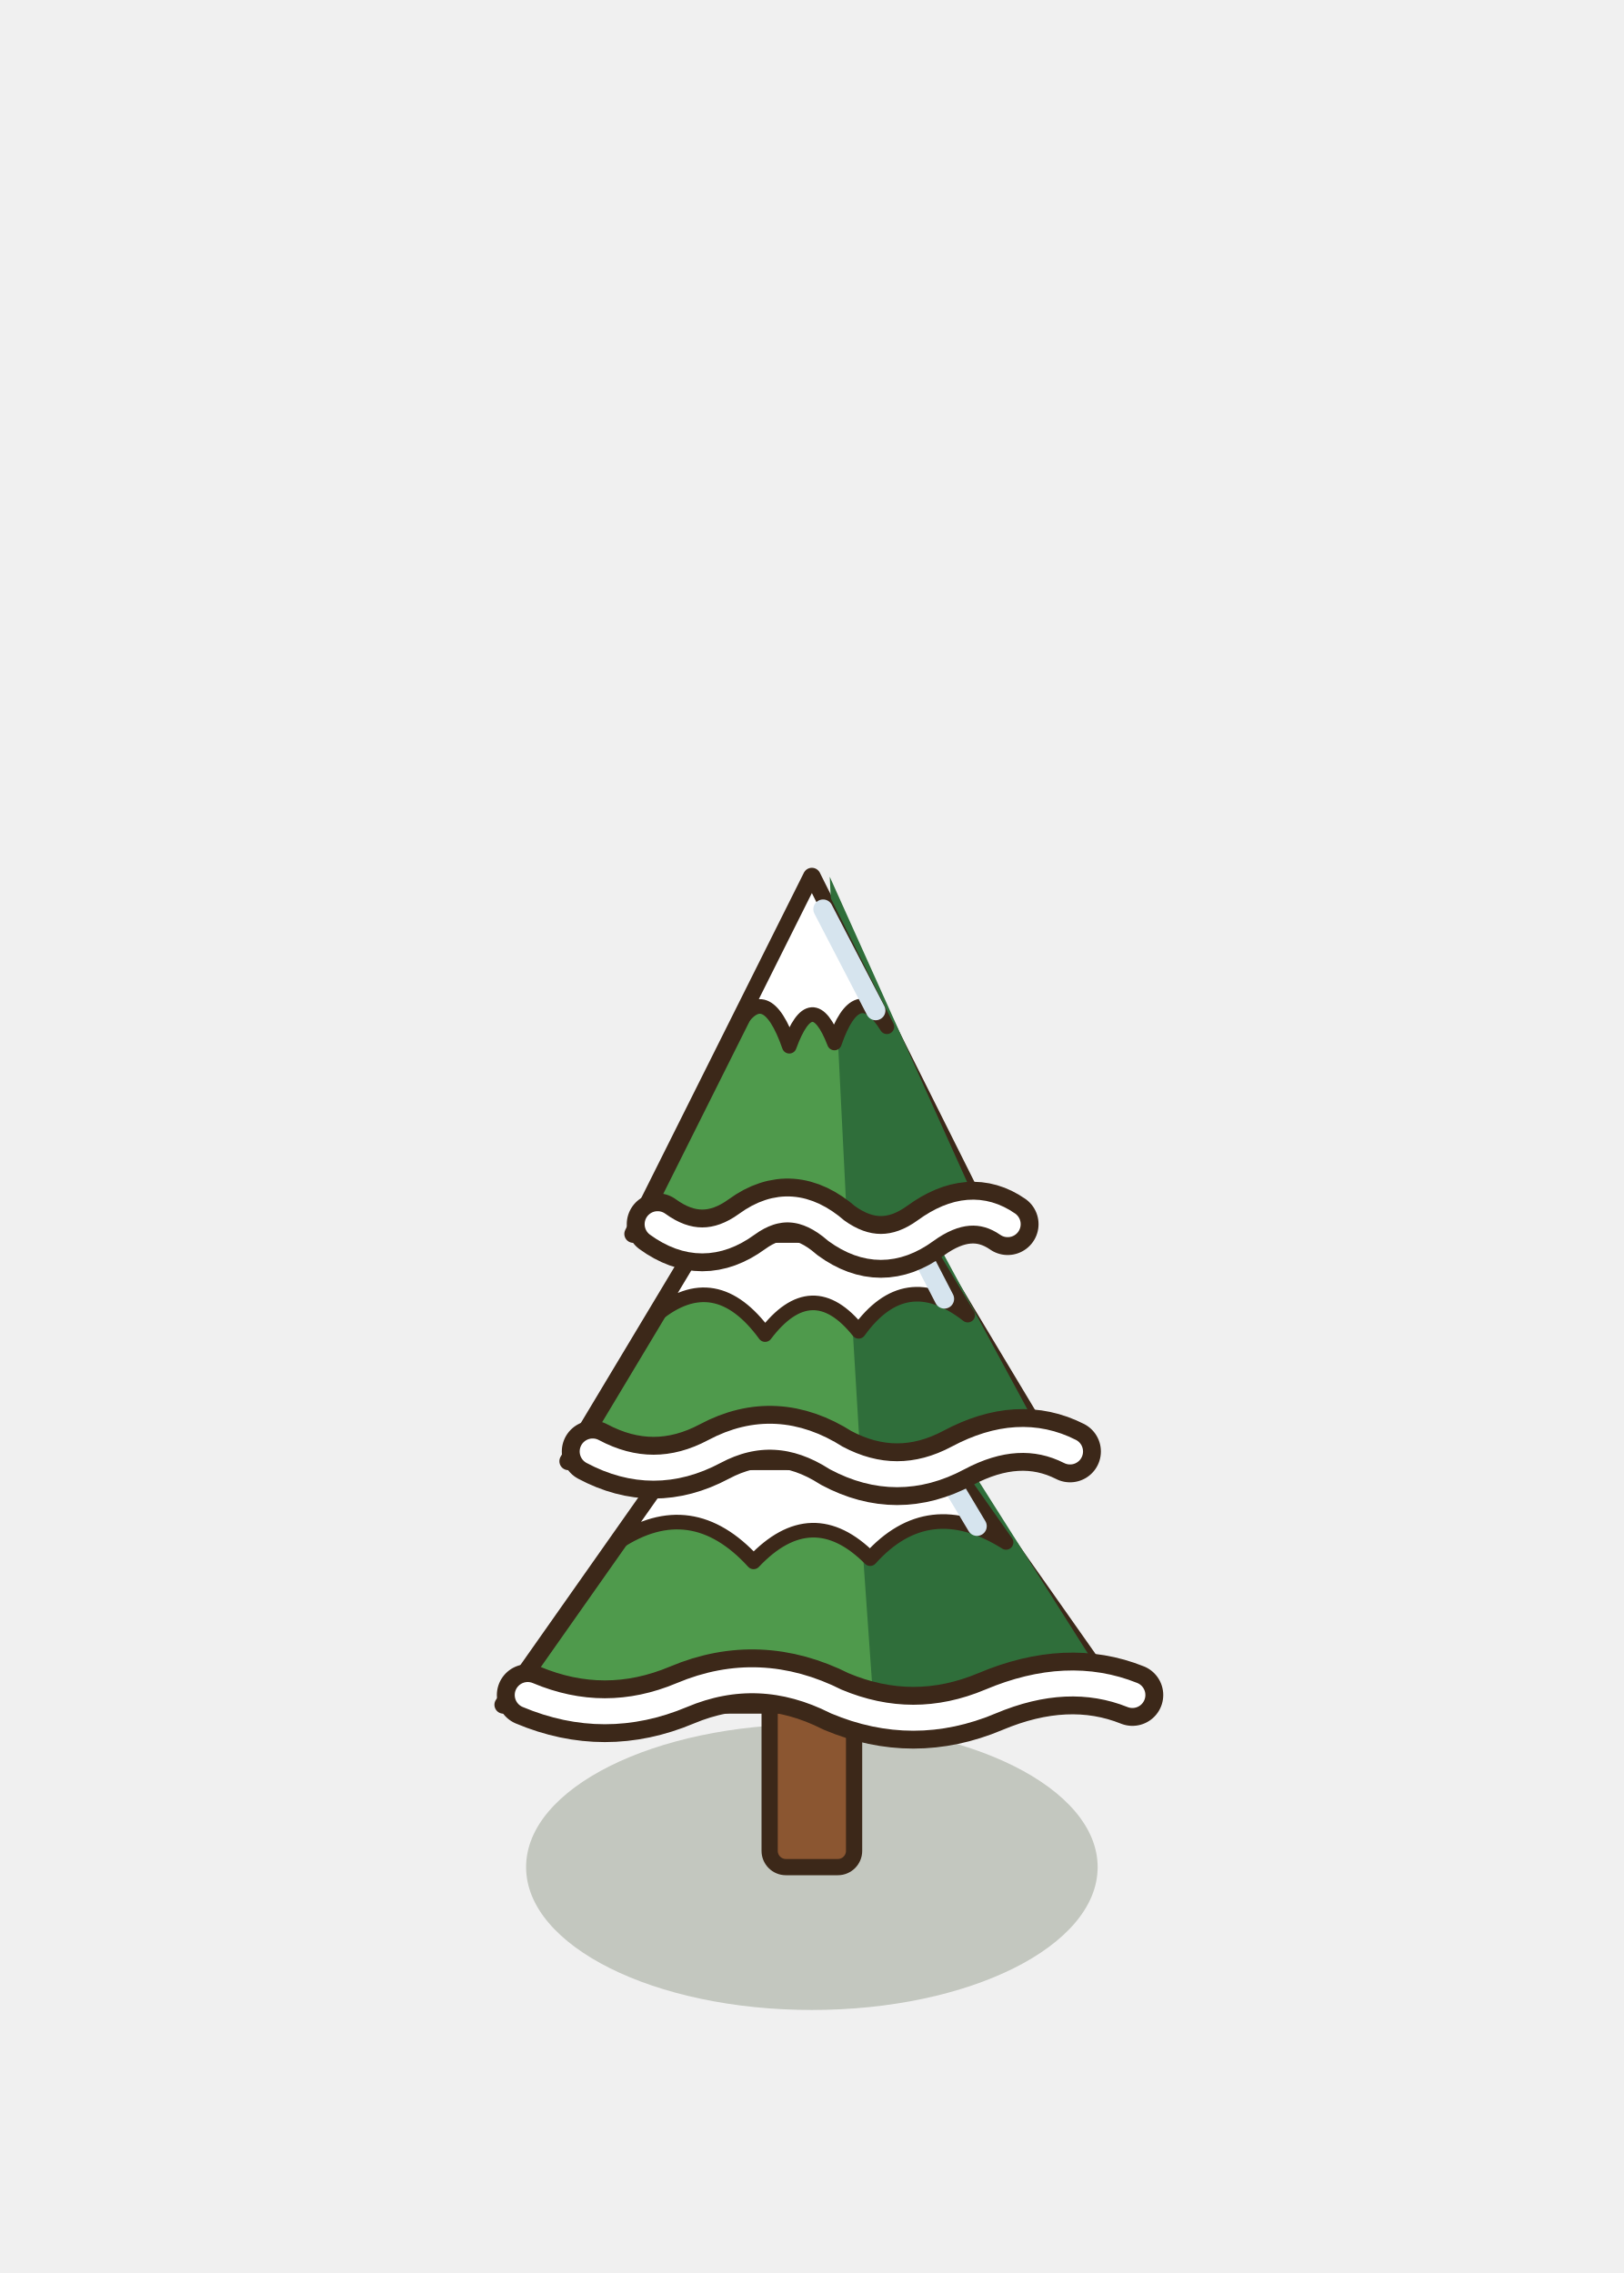
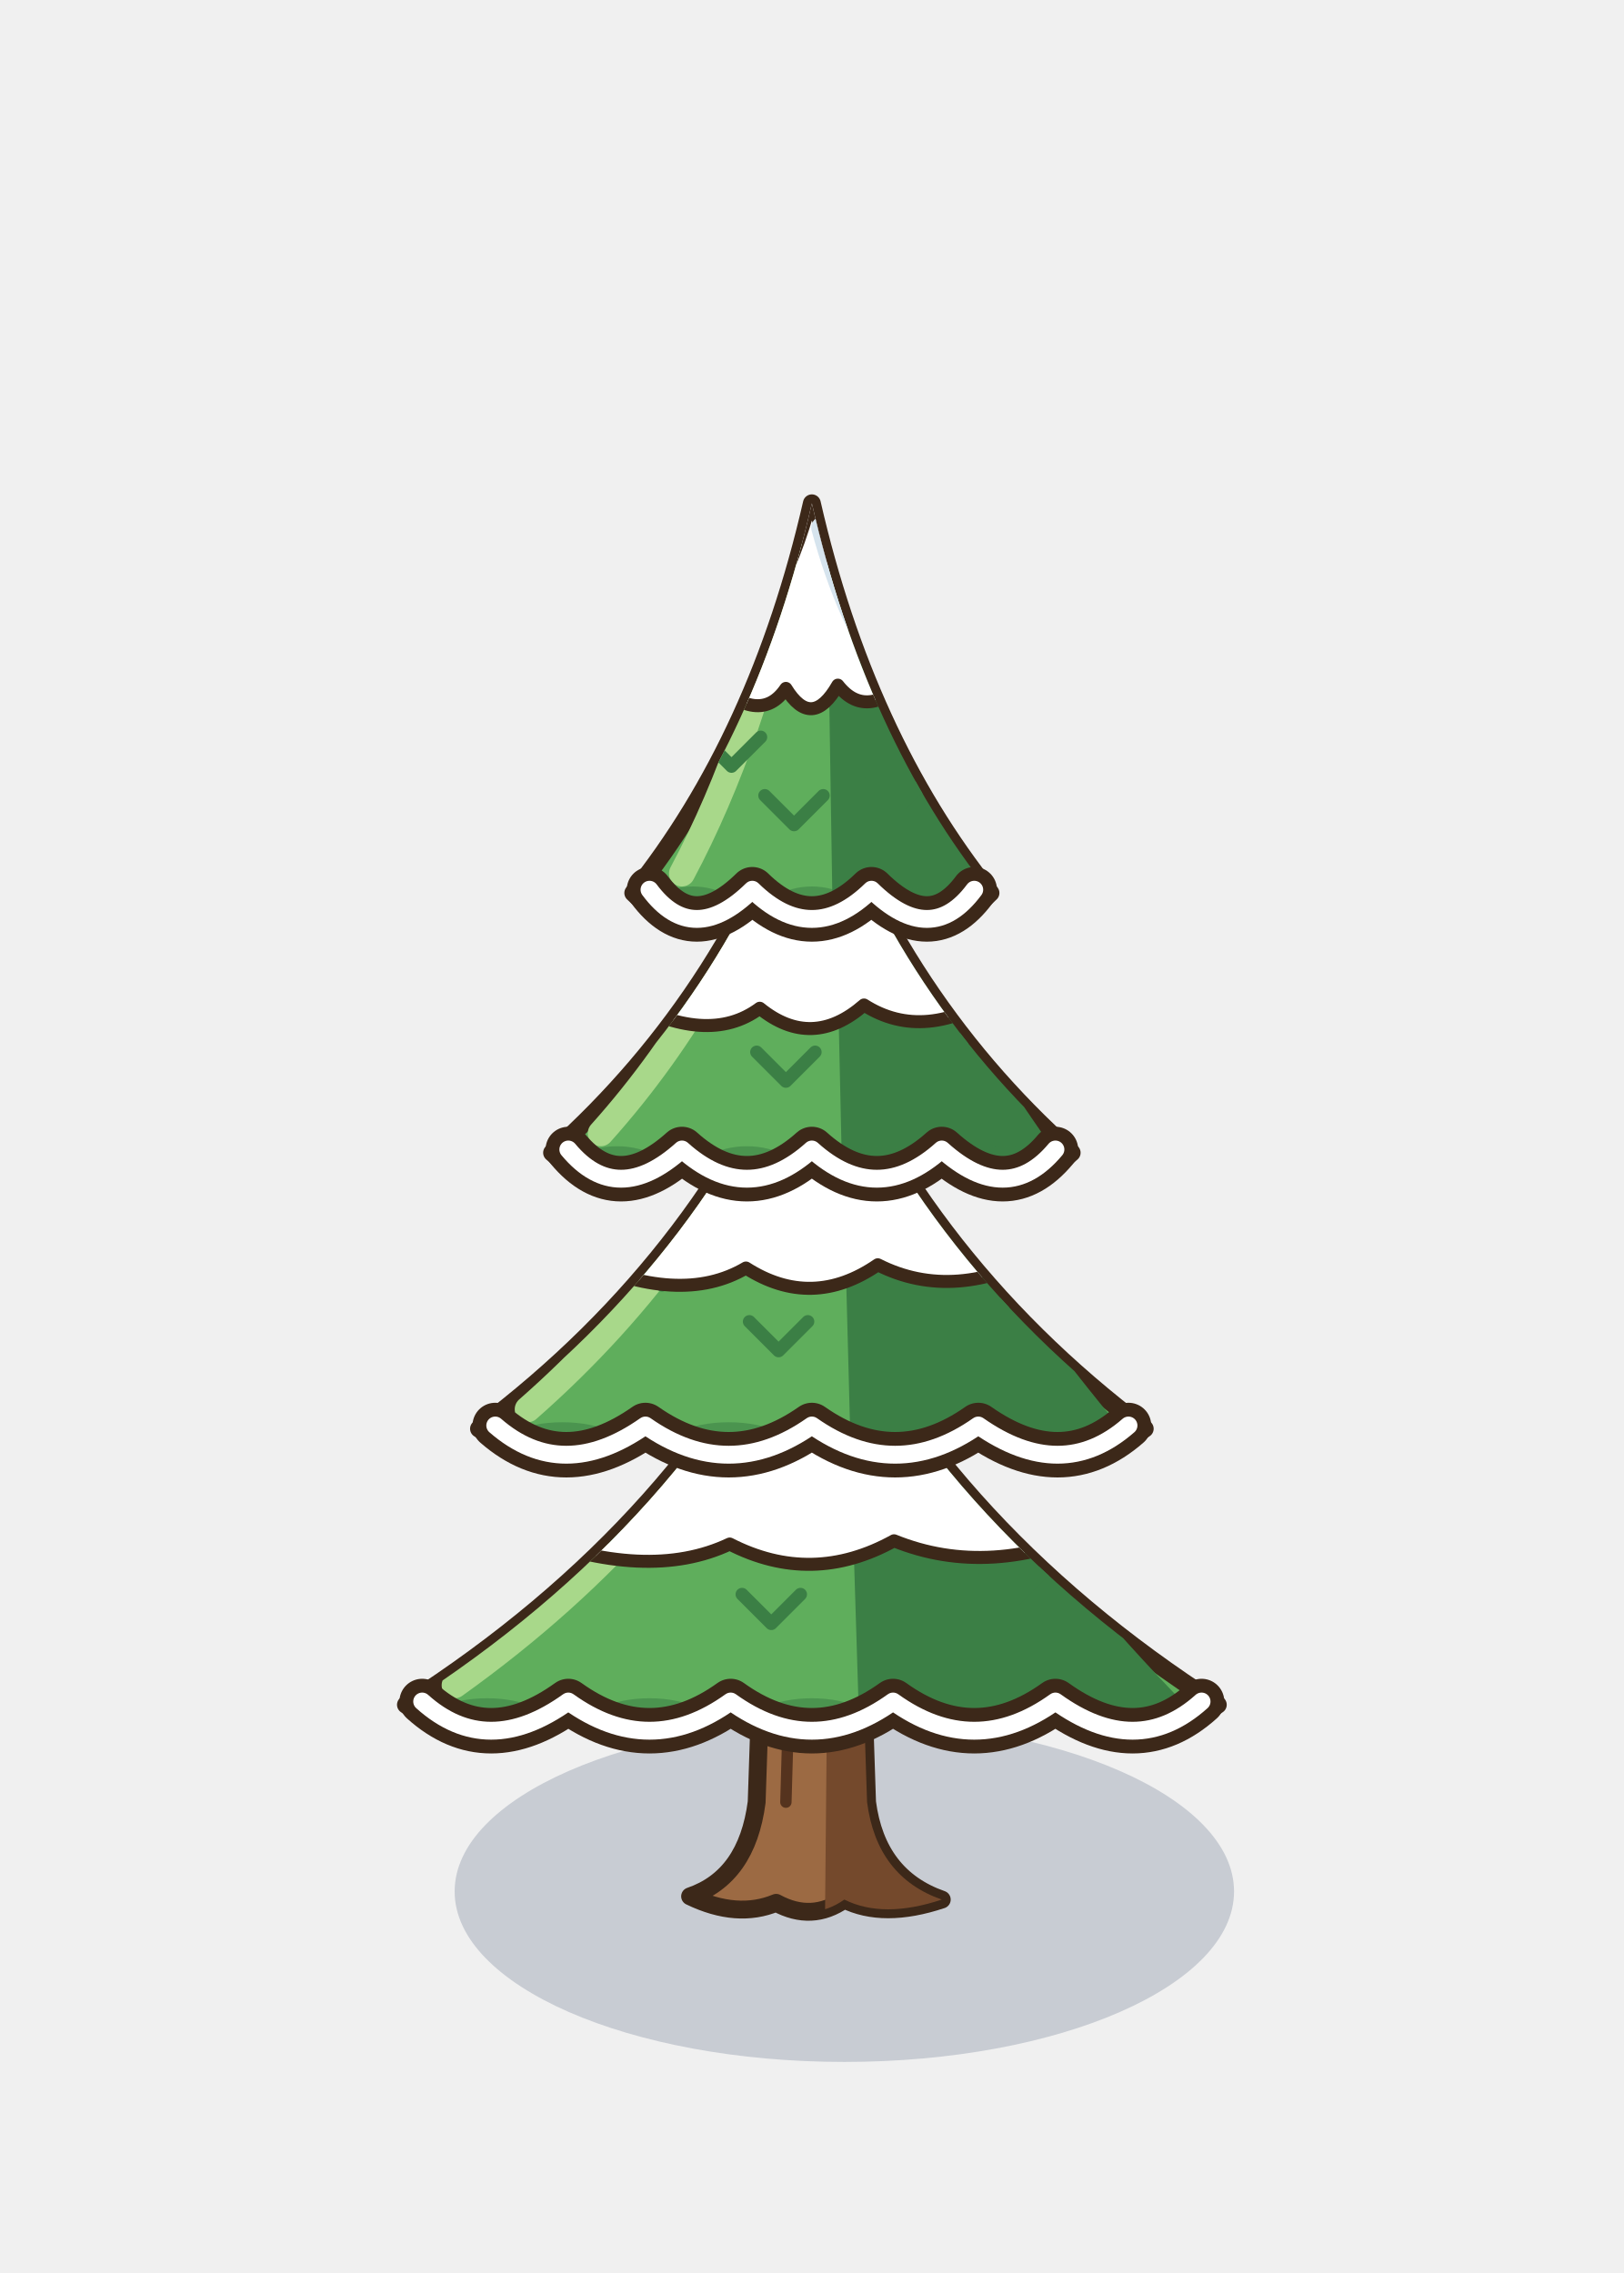
<svg xmlns="http://www.w3.org/2000/svg" width="100" height="140" viewBox="-50 -115 100 140">
-   <ellipse cx="0" cy="0" rx="17.6" ry="8.8" fill="rgba(40,55,20,0.22)" stroke="none" />
-   <rect x="-2.6" y="-14" width="5.2" height="14" rx="1" fill="#8B5631" stroke="#3C2819" stroke-width="1" />
-   <polygon points="-19,-10 0,-37 19,-10" fill="#4F9A4C" stroke="#3C2819" stroke-width="1.1" stroke-linejoin="round" />
-   <path d="M1.9,-37 L19,-10 L3.8,-10 Z" fill="#2F6E3A" />
-   <path d="M0,-37 L11.96,-20 Q7.18,-23 3.59,-19 Q0,-22.6 -3.59,-18.8 Q-7.42,-23 -11.96,-20 Z" fill="#FFFFFF" stroke="#3C2819" stroke-width="0.9" stroke-linejoin="round" />
-   <path d="M1.79,-35 L10.17,-21" stroke="#D6E4EE" stroke-width="1.2" stroke-linecap="round" />
-   <path d="M-17.5,-10.6 q4.75,2 9.5,0 q4.75,-2 9.5,0.4 q4.75,2 9.5,0 q4.75,-2 8.74,-0.4" fill="none" stroke="#3C2819" stroke-width="3.8" stroke-linecap="round" stroke-linejoin="round" />
-   <path d="M-17.5,-10.6 q4.75,2 9.5,0 q4.75,-2 9.5,0.4 q4.75,2 9.5,0 q4.75,-2 8.74,-0.4" fill="none" stroke="#FFFFFF" stroke-width="1.6" stroke-linecap="round" stroke-linejoin="round" />
-   <polygon points="-15,-25 0,-50 15,-25" fill="#4F9A4C" stroke="#3C2819" stroke-width="1.1" stroke-linejoin="round" />
-   <path d="M1.5,-50 L15,-25 L3,-25 Z" fill="#2F6E3A" />
-   <path d="M0,-50 L9.6,-34 Q5.76,-37 2.88,-33 Q0,-36.6 -2.88,-32.8 Q-5.95,-37 -9.6,-34 Z" fill="#FFFFFF" stroke="#3C2819" stroke-width="0.9" stroke-linejoin="round" />
-   <path d="M1.44,-48 L8.16,-35" stroke="#D6E4EE" stroke-width="1.2" stroke-linecap="round" />
-   <path d="M-13.5,-25.6 q3.75,2 7.5,0 q3.75,-2 7.5,0.4 q3.75,2 7.5,0 q3.75,-2 6.9,-0.4" fill="none" stroke="#3C2819" stroke-width="3.8" stroke-linecap="round" stroke-linejoin="round" />
-   <path d="M-13.5,-25.6 q3.75,2 7.5,0 q3.75,-2 7.5,0.4 q3.75,2 7.5,0 q3.75,-2 6.9,-0.4" fill="none" stroke="#FFFFFF" stroke-width="1.6" stroke-linecap="round" stroke-linejoin="round" />
-   <polygon points="-11,-39 0,-61 11,-39" fill="#4F9A4C" stroke="#3C2819" stroke-width="1.1" stroke-linejoin="round" />
-   <path d="M1.1,-61 L11,-39 L2.2,-39 Z" fill="#2F6E3A" />
-   <path d="M0,-61 L4.62,-51.76 Q2.77,-54.76 1.39,-50.76 Q0,-54.36 -1.39,-50.56 Q-2.86,-54.76 -4.62,-51.76 Z" fill="#FFFFFF" stroke="#3C2819" stroke-width="0.9" stroke-linejoin="round" />
-   <path d="M0.69,-59 L3.93,-52.76" stroke="#D6E4EE" stroke-width="1.2" stroke-linecap="round" />
-   <path d="M-9.5,-39.6 q2.75,2 5.5,0 q2.75,-2 5.5,0.4 q2.75,2 5.5,0 q2.75,-2 5.06,-0.4" fill="none" stroke="#3C2819" stroke-width="3.8" stroke-linecap="round" stroke-linejoin="round" />
-   <path d="M-9.5,-39.6 q2.75,2 5.5,0 q2.75,-2 5.5,0.4 q2.75,2 5.5,0 q2.75,-2 5.06,-0.4" fill="none" stroke="#FFFFFF" stroke-width="1.6" stroke-linecap="round" stroke-linejoin="round" />
+   <ellipse cx="2" cy="1.5" rx="24" ry="10.5" fill="rgba(60,80,110,0.22)" stroke="none" />
+   <path d="M-7.5,1.8 Q-4,0.6 -3.4,-4 L-3,-16 L3,-16 L3.4,-4 Q4,0.6 8,2 Q4.4,3.2 2,2 Q0,3.4 -2.2,2.2 Q-4.6,3.2 -7.5,1.8 Z" fill="#9C6A43" stroke="#3C2819" stroke-width="1.1" stroke-linejoin="round" />
+   <defs>
+     <clipPath id="sapngdt">
+       <path d="M-7.5,1.8 Q-4,0.6 -3.4,-4 L-3,-16 L3,-16 L3.4,-4 Q4,0.6 8,2 Q4.4,3.2 2,2 Q0,3.4 -2.2,2.2 Q-4.6,3.2 -7.5,1.8 Z" />
+     </clipPath>
+   </defs>
+   <g clip-path="url(#sapngdt)">
+     <path d="M0.8,4 L1,-17 L9,-17 L9,4 Z" fill="#74492C" />
+     <path d="M-1.6,-4 L-1.4,-11" stroke="#55331E" stroke-width="0.7" stroke-linecap="round" />
+   </g>
+   <path d="M0,-38 Q-7.5,-21.2 -25,-10 Q-20,-6.4 -15,-10 Q-10,-6.4 -5,-10 Q0,-6.4 5,-10 Q10,-6.4 15,-10 Q20,-6.4 25,-10 Q7.5,-21.2 0,-38 Z" fill="#5FAE5C" stroke="#3C2819" stroke-width="1.1" stroke-linejoin="round" />
+   <defs>
+     <clipPath id="sapngd0">
+       <path d="M0,-38 Q-7.5,-21.2 -25,-10 Q-20,-6.4 -15,-10 Q-10,-6.4 -5,-10 Q0,-6.4 5,-10 Q10,-6.4 15,-10 Q20,-6.4 25,-10 Q7.5,-21.2 0,-38 Z" />
+     </clipPath>
+   </defs>
+   <g clip-path="url(#sapngd0)">
+     <path d="M2,-38 Q11.25,-21.2 27,-6 L3,-6 Z" fill="#3B7F45" />
+     <ellipse cx="-20" cy="-8.4" rx="4.2" ry="2" fill="#3B7F45" opacity="0.55" />
+     <ellipse cx="-10" cy="-8.4" rx="4.2" ry="2" fill="#3B7F45" opacity="0.55" />
+     <ellipse cx="0" cy="-8.4" rx="4.2" ry="2" fill="#3B7F45" opacity="0.55" />
+     <ellipse cx="10" cy="-8.4" rx="4.2" ry="2" fill="#3B7F45" opacity="0.55" />
+     <ellipse cx="20" cy="-8.4" rx="4.2" ry="2" fill="#3B7F45" opacity="0.55" />
+     <path d="M-1.2,-35 Q-8,-21.2 -22,-11.2" stroke="#A8D88A" stroke-width="1.6" fill="none" stroke-linecap="round" />
+     <path d="M-13.05,-21 L-11.25,-19.2 L-9.45,-21" stroke="#3B7F45" stroke-width="0.8" fill="none" stroke-linecap="round" stroke-linejoin="round" />
+     <path d="M1.95,-26.6 L3.75,-24.8 L5.55,-26.6" stroke="#3B7F45" stroke-width="0.8" fill="none" stroke-linecap="round" stroke-linejoin="round" />
+     <path d="M-4.3,-16.8 L-2.5,-15 L-0.7,-16.8" stroke="#3B7F45" stroke-width="0.8" fill="none" stroke-linecap="round" stroke-linejoin="round" />
+     <path d="M10.7,-18.2 L12.5,-16.4 L14.3,-18.2" stroke="#3B7F45" stroke-width="0.8" fill="none" stroke-linecap="round" stroke-linejoin="round" />
+     <path d="M0,-38.4 Q-4.5,-29.6 -17.87,-20.5 Q-10.12,-17.5 -5.06,-19.9 Q0,-17.3 5.06,-20.1 Q10.97,-17.7 17.88,-20.9 Q4.5,-29.6 0,-38.4 Z" fill="#FFFFFF" stroke="#3C2819" stroke-width="0.8" stroke-linejoin="round" />
+     <path d="M1.5,-36.5 Q5,-29.6 15.19,-20.5" stroke="#D6E4EE" stroke-width="1.4" fill="none" stroke-linecap="round" />
+   </g>
+   <path d="M-24,-10.2 Q-20,-6.6 -15,-10.2 Q-10,-6.6 -5,-10.2 Q0,-6.6 5,-10.2 Q10,-6.6 15,-10.2 Q20,-6.6 24,-10.2" stroke="#3C2819" stroke-width="2.8" fill="none" stroke-linecap="round" stroke-linejoin="round" />
+   <path d="M-24,-10.2 Q-20,-6.6 -15,-10.2 Q-10,-6.6 -5,-10.2 Q0,-6.6 5,-10.2 Q10,-6.6 15,-10.2 Q20,-6.6 24,-10.2" stroke="#FFFFFF" stroke-width="1.1" fill="none" stroke-linecap="round" stroke-linejoin="round" />
+   <path d="M0,-54 Q-6.15,-37.8 -20.5,-27 Q-15.37,-23.4 -10.25,-27 Q-5.12,-23.4 0,-27 Q5.13,-23.4 10.25,-27 Q15.38,-23.4 20.5,-27 Q6.15,-37.8 0,-54 Z" fill="#5FAE5C" stroke="#3C2819" stroke-width="1.1" stroke-linejoin="round" />
+   <defs>
+     <clipPath id="sapngd1">
+       <path d="M0,-54 Q-6.15,-37.8 -20.5,-27 Q-15.37,-23.4 -10.25,-27 Q-5.12,-23.4 0,-27 Q5.13,-23.4 10.25,-27 Q15.38,-23.4 20.5,-27 Q6.15,-37.8 0,-54 Z" />
+     </clipPath>
+   </defs>
+   <g clip-path="url(#sapngd1)">
+     <path d="M1.64,-54 Q9.23,-37.8 22.5,-23 L2.46,-23 Z" fill="#3B7F45" />
+     <ellipse cx="-15.37" cy="-25.4" rx="4.31" ry="2" fill="#3B7F45" opacity="0.55" />
+     <ellipse cx="-5.12" cy="-25.4" rx="4.31" ry="2" fill="#3B7F45" opacity="0.55" />
+     <ellipse cx="5.13" cy="-25.4" rx="4.31" ry="2" fill="#3B7F45" opacity="0.55" />
+     <ellipse cx="15.38" cy="-25.4" rx="4.31" ry="2" fill="#3B7F45" opacity="0.55" />
+     <path d="M-1.2,-51 Q-6.56,-37.8 -17.5,-28.2" stroke="#A8D88A" stroke-width="1.6" fill="none" stroke-linecap="round" />
+     <path d="M-11.02,-37.65 L-9.22,-35.85 L-7.42,-37.65" stroke="#3B7F45" stroke-width="0.8" fill="none" stroke-linecap="round" stroke-linejoin="round" />
+     <path d="M1.27,-43.05 L3.08,-41.25 L4.88,-43.05" stroke="#3B7F45" stroke-width="0.8" fill="none" stroke-linecap="round" stroke-linejoin="round" />
+     <path d="M-3.85,-33.6 L-2.05,-31.8 L-0.25,-33.6" stroke="#3B7F45" stroke-width="0.8" fill="none" stroke-linecap="round" stroke-linejoin="round" />
+     <path d="M8.45,-34.95 L10.25,-33.15 L12.05,-34.95" stroke="#3B7F45" stroke-width="0.8" fill="none" stroke-linecap="round" stroke-linejoin="round" />
+     <path d="M0,-54.4 Q-3.69,-45.9 -14.53,-37.5 Q-8.12,-34.5 -4.06,-36.9 Q0,-34.3 4.06,-37.1 Q8.79,-34.7 14.53,-37.9 Q3.69,-45.9 0,-54.4 Z" fill="#FFFFFF" stroke="#3C2819" stroke-width="0.8" stroke-linejoin="round" />
+     <path d="M1.23,-52.5 Q4.1,-45.9 12.18,-37.5" stroke="#D6E4EE" stroke-width="1.4" fill="none" stroke-linecap="round" />
+   </g>
+   <path d="M-19.5,-27.2 Q-15.37,-23.6 -10.25,-27.2 Q-5.12,-23.6 0,-27.2 Q5.13,-23.6 10.25,-27.2 Q15.38,-23.6 19.5,-27.2" stroke="#3C2819" stroke-width="2.8" fill="none" stroke-linecap="round" stroke-linejoin="round" />
+   <path d="M-19.5,-27.2 Q-15.37,-23.6 -10.25,-27.2 Q-5.12,-23.6 0,-27.2 Q5.13,-23.6 10.25,-27.2 Q15.38,-23.6 19.5,-27.2" stroke="#FFFFFF" stroke-width="1.1" fill="none" stroke-linecap="round" stroke-linejoin="round" />
+   <path d="M0,-69 Q-4.8,-54 -16,-44 Q-12,-40.4 -8,-44 Q-4,-40.4 0,-44 Q4,-40.4 8,-44 Q12,-40.4 16,-44 Q4.8,-54 0,-69 Z" fill="#5FAE5C" stroke="#3C2819" stroke-width="1.1" stroke-linejoin="round" />
+   <defs>
+     <clipPath id="sapngd2">
+       <path d="M0,-69 Q-4.8,-54 -16,-44 Q-12,-40.4 -8,-44 Q-4,-40.4 0,-44 Q4,-40.4 8,-44 Q12,-40.4 16,-44 Q4.8,-54 0,-69 Z" />
+     </clipPath>
+   </defs>
+   <g clip-path="url(#sapngd2)">
+     <path d="M1.28,-69 Q7.2,-54 18,-40 L1.92,-40 Z" fill="#3B7F45" />
+     <ellipse cx="-12" cy="-42.4" rx="3.36" ry="2" fill="#3B7F45" opacity="0.55" />
+     <ellipse cx="-4" cy="-42.4" rx="3.36" ry="2" fill="#3B7F45" opacity="0.55" />
+     <ellipse cx="4" cy="-42.4" rx="3.36" ry="2" fill="#3B7F45" opacity="0.55" />
+     <ellipse cx="12" cy="-42.4" rx="3.36" ry="2" fill="#3B7F45" opacity="0.55" />
+     <path d="M-1.2,-66 Q-5.12,-54 -13,-45.2" stroke="#A8D88A" stroke-width="1.6" fill="none" stroke-linecap="round" />
+     <path d="M-9,-53.95 L-7.2,-52.15 L-5.4,-53.95" stroke="#3B7F45" stroke-width="0.8" fill="none" stroke-linecap="round" stroke-linejoin="round" />
+     <path d="M0.6,-58.95 L2.4,-57.15 L4.2,-58.95" stroke="#3B7F45" stroke-width="0.8" fill="none" stroke-linecap="round" stroke-linejoin="round" />
+     <path d="M-3.4,-50.2 L-1.6,-48.4 L0.2,-50.2" stroke="#3B7F45" stroke-width="0.8" fill="none" stroke-linecap="round" stroke-linejoin="round" />
+     <path d="M6.2,-51.45 L8,-49.65 L9.8,-51.45" stroke="#3B7F45" stroke-width="0.8" fill="none" stroke-linecap="round" stroke-linejoin="round" />
+     <path d="M0,-69.4 Q-2.88,-61.5 -11.71,-53.5 Q-6.43,-50.5 -3.21,-52.9 Q0,-50.3 3.21,-53.1 Q6.96,-50.7 11.71,-53.9 Q2.88,-61.5 0,-69.4 Z" fill="#FFFFFF" stroke="#3C2819" stroke-width="0.8" stroke-linejoin="round" />
+     <path d="M0.96,-67.5 Q3.2,-61.5 9.64,-53.5" stroke="#D6E4EE" stroke-width="1.4" fill="none" stroke-linecap="round" />
+   </g>
+   <path d="M-15,-44.2 Q-12,-40.6 -8,-44.2 Q-4,-40.6 0,-44.2 Q4,-40.6 8,-44.2 Q12,-40.6 15,-44.2" stroke="#3C2819" stroke-width="2.8" fill="none" stroke-linecap="round" stroke-linejoin="round" />
+   <path d="M-15,-44.2 Q-12,-40.6 -8,-44.2 Q-4,-40.6 0,-44.2 Q4,-40.6 8,-44.2 Q12,-40.6 15,-44.2" stroke="#FFFFFF" stroke-width="1.1" fill="none" stroke-linecap="round" stroke-linejoin="round" />
+   <path d="M0,-84 Q-3.3,-69.6 -11,-60 Q-7.33,-56.4 -3.67,-60 Q0,-56.4 3.67,-60 Q7.33,-56.4 11,-60 Q3.3,-69.6 0,-84 Z" fill="#5FAE5C" stroke="#3C2819" stroke-width="1.1" stroke-linejoin="round" />
+   <defs>
+     <clipPath id="sapngd3">
+       <path d="M0,-84 Q-3.3,-69.6 -11,-60 Q-7.33,-56.4 -3.67,-60 Q0,-56.4 3.67,-60 Q7.33,-56.4 11,-60 Q3.3,-69.6 0,-84 Z" />
+     </clipPath>
+   </defs>
+   <g clip-path="url(#sapngd3)">
+     <path d="M0.88,-84 Q4.95,-69.6 13,-56 L1.32,-56 Z" fill="#3B7F45" />
+     <ellipse cx="-7.33" cy="-58.4" rx="3.08" ry="2" fill="#3B7F45" opacity="0.55" />
+     <ellipse cx="0" cy="-58.4" rx="3.08" ry="2" fill="#3B7F45" opacity="0.55" />
+     <ellipse cx="7.33" cy="-58.4" rx="3.08" ry="2" fill="#3B7F45" opacity="0.55" />
+     <path d="M-1.2,-81 Q-3.52,-69.6 -8,-61.2" stroke="#A8D88A" stroke-width="1.6" fill="none" stroke-linecap="round" />
+     <path d="M-6.75,-69.6 L-4.95,-67.8 L-3.15,-69.6" stroke="#3B7F45" stroke-width="0.8" fill="none" stroke-linecap="round" stroke-linejoin="round" />
+     <path d="M-0.15,-74.4 L1.65,-72.6 L3.45,-74.4" stroke="#3B7F45" stroke-width="0.8" fill="none" stroke-linecap="round" stroke-linejoin="round" />
+     <path d="M-2.9,-66 L-1.1,-64.2 L0.7,-66" stroke="#3B7F45" stroke-width="0.8" fill="none" stroke-linecap="round" stroke-linejoin="round" />
+     <path d="M3.7,-67.2 L5.5,-65.4 L7.3,-67.2" stroke="#3B7F45" stroke-width="0.8" fill="none" stroke-linecap="round" stroke-linejoin="round" />
+     <path d="M0,-84.4 Q-1.98,-76.8 -6.35,-73.2 Q-3.21,-70.2 -1.6,-72.6 Q0,-70 1.6,-72.8 Q3.47,-70.4 6.35,-73.6 Q1.98,-76.8 0,-84.4 Z" fill="#FFFFFF" stroke="#3C2819" stroke-width="0.8" stroke-linejoin="round" />
+     <path d="M0.66,-82.5 Q2.2,-76.8 4.81,-73.2" stroke="#D6E4EE" stroke-width="1.4" fill="none" stroke-linecap="round" />
+   </g>
+   <path d="M-10,-60.2 Q-7.33,-56.6 -3.67,-60.2 Q0,-56.6 3.67,-60.2 Q7.33,-56.6 10,-60.2" stroke="#3C2819" stroke-width="2.8" fill="none" stroke-linecap="round" stroke-linejoin="round" />
+   <path d="M-10,-60.2 Q-7.33,-56.6 -3.67,-60.2 Q0,-56.6 3.67,-60.2 Q7.33,-56.6 10,-60.2" stroke="#FFFFFF" stroke-width="1.1" fill="none" stroke-linecap="round" stroke-linejoin="round" />
</svg>
